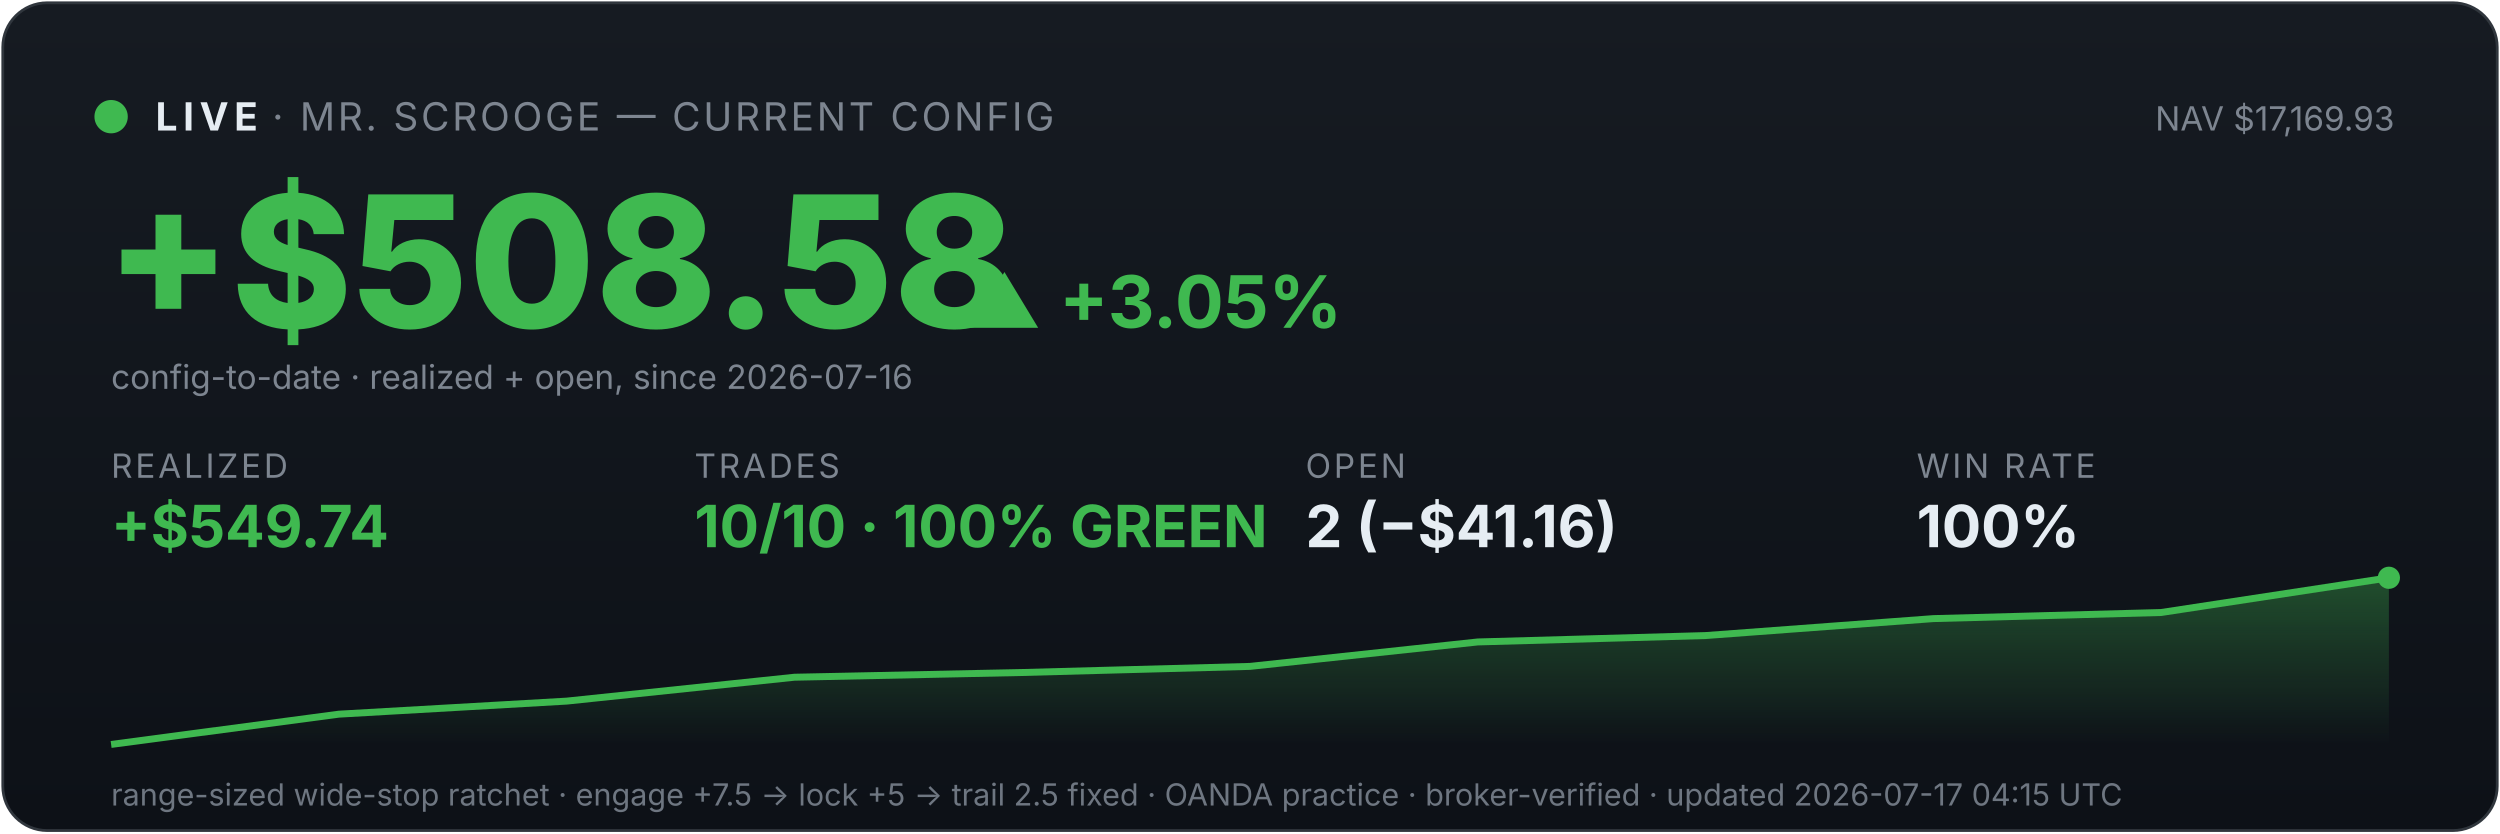
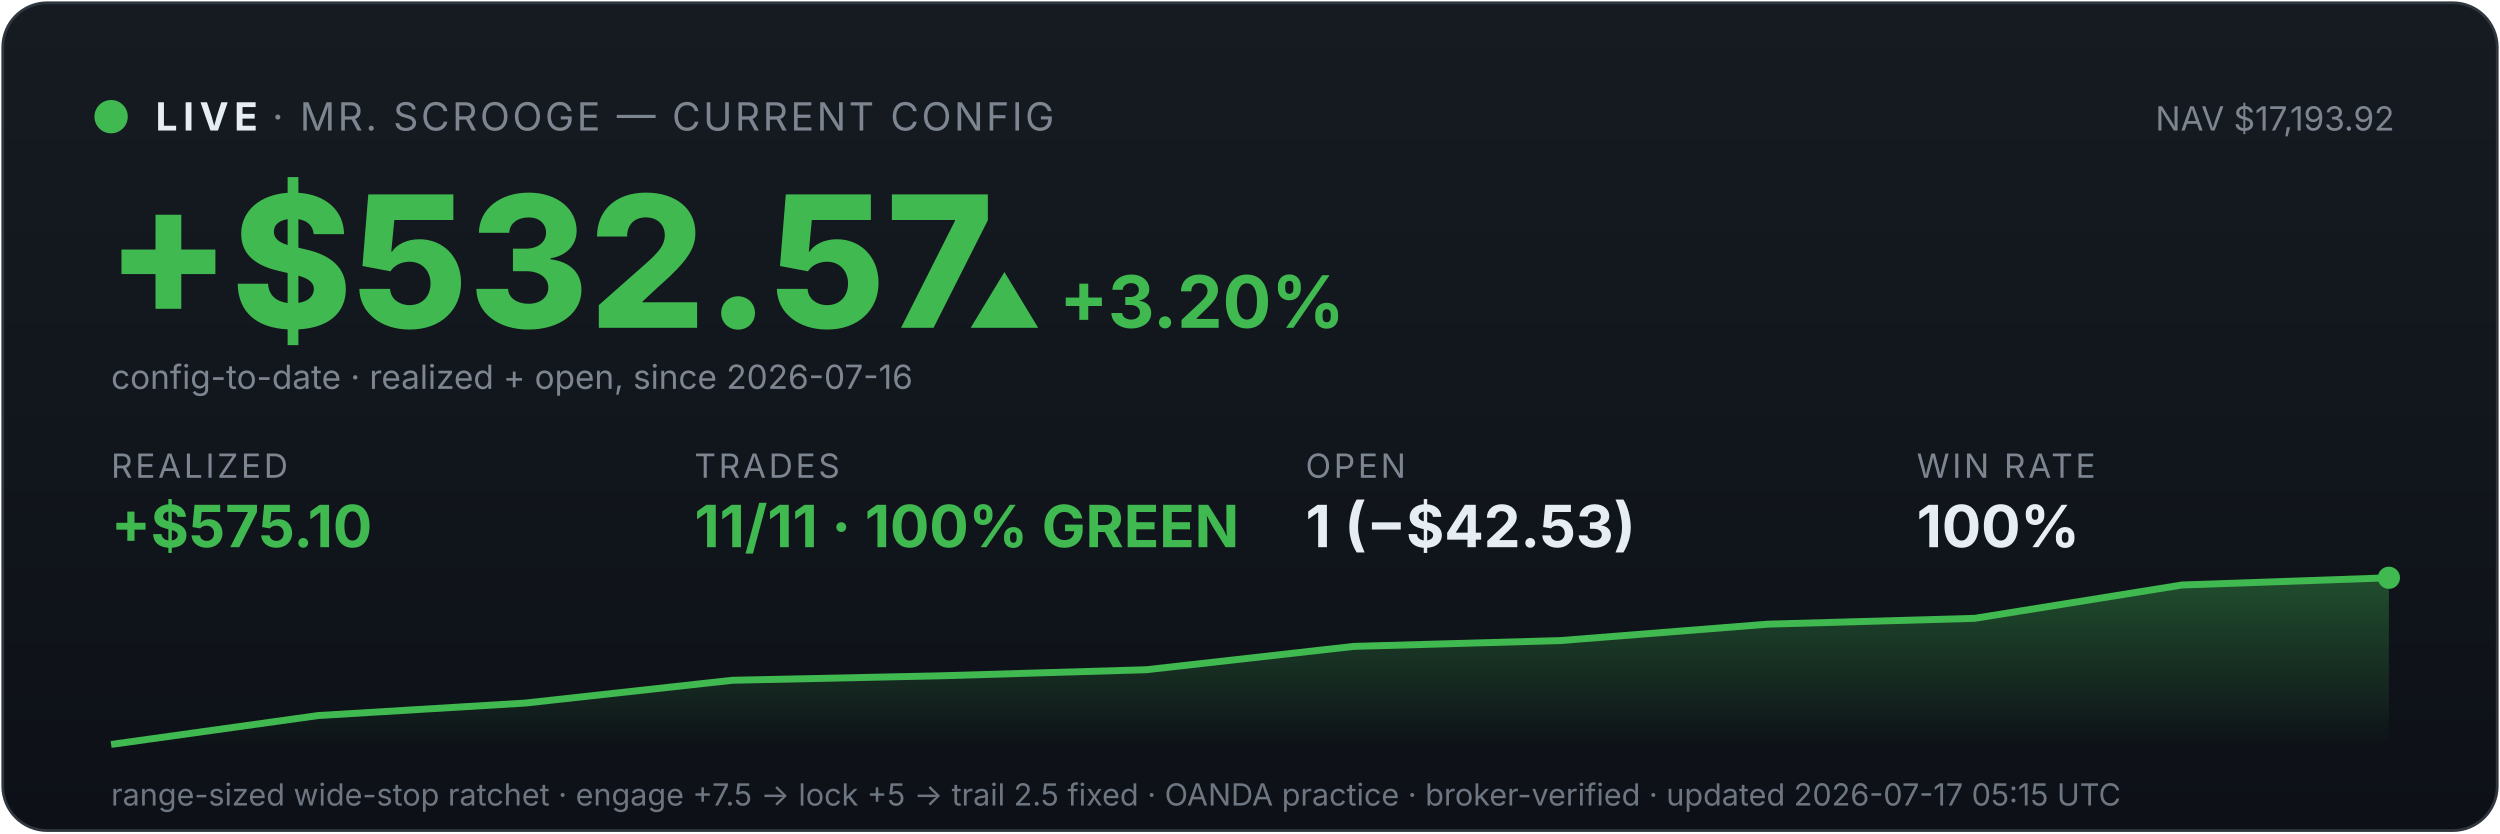
<svg xmlns="http://www.w3.org/2000/svg" viewBox="0 0 900 300" width="100%" font-family="system-ui,-apple-system,sans-serif">
  <defs>
    <linearGradient id="bg" x1="0" y1="0" x2="0" y2="1">
      <stop offset="0" stop-color="#161b22" />
      <stop offset="1" stop-color="#0d1117" />
    </linearGradient>
    <linearGradient id="fill" x1="0" y1="0" x2="0" y2="1">
      <stop offset="0" stop-color="#3fb950" stop-opacity="0.35" />
      <stop offset="1" stop-color="#3fb950" stop-opacity="0" />
    </linearGradient>
  </defs>
  <rect x="1" y="1" width="898" height="298" rx="16" fill="url(#bg)" stroke="#30363d" />
  <circle cx="40" cy="42" r="6" fill="#3fb950" />
  <text x="56" y="47" font-size="14" font-weight="700" fill="#e6edf3" letter-spacing="2">LIVE</text>
  <text x="98" y="47" font-size="14" fill="#7d8590" letter-spacing="1">· MR. SCROOGE — CURRENT CONFIG</text>
-   <text x="862" y="47" font-size="12" fill="#7d8590" text-anchor="end">NAV $17,169.93</text>
-   <text x="38" y="118" font-size="66" font-weight="800" fill="#3fb950">+$508.58</text>
-   <text x="348" y="118" font-size="26" font-weight="700" fill="#3fb950">▲ +3.05%</text>
+   <text x="862" y="47" font-size="12" fill="#7d8590" text-anchor="end">NAV $17,193.92</text>
+   <text x="38" y="118" font-size="66" font-weight="800" fill="#3fb950">+$532.57</text>
+   <text x="348" y="118" font-size="26" font-weight="700" fill="#3fb950">▲ +3.20%</text>
  <text x="40" y="140" font-size="12" fill="#7d8590">config-to-date · realized + open, since 2026-07-16</text>
  <text x="40" y="172" font-family="system-ui,-apple-system,sans-serif" font-size="12" fill="#7d8590" letter-spacing="1">REALIZED</text>
-   <text x="40" y="197" font-family="system-ui,-apple-system,sans-serif" font-size="21" font-weight="700" fill="#3fb950">+$549.74</text>
+   <text x="40" y="197" font-family="system-ui,-apple-system,sans-serif" font-size="21" font-weight="700" fill="#3fb950">+$575.10</text>
  <text x="250" y="172" font-family="system-ui,-apple-system,sans-serif" font-size="12" fill="#7d8590" letter-spacing="1">TRADES</text>
-   <text x="250" y="197" font-family="system-ui,-apple-system,sans-serif" font-size="21" font-weight="700" fill="#3fb950">10/10 · 100% GREEN</text>
+   <text x="250" y="197" font-family="system-ui,-apple-system,sans-serif" font-size="21" font-weight="700" fill="#3fb950">11/11 · 100% GREEN</text>
  <text x="470" y="172" font-family="system-ui,-apple-system,sans-serif" font-size="12" fill="#7d8590" letter-spacing="1">OPEN</text>
-   <text x="470" y="197" font-family="system-ui,-apple-system,sans-serif" font-size="21" font-weight="700" fill="#e6edf3">2 (−$41.16)</text>
+   <text x="470" y="197" font-family="system-ui,-apple-system,sans-serif" font-size="21" font-weight="700" fill="#e6edf3">1 (−$42.53)</text>
  <text x="690" y="172" font-family="system-ui,-apple-system,sans-serif" font-size="12" fill="#7d8590" letter-spacing="1">WIN RATE</text>
  <text x="690" y="197" font-family="system-ui,-apple-system,sans-serif" font-size="21" font-weight="700" fill="#e6edf3">100%</text>
-   <polygon points="40,268 40.0,268.0 122.0,257.1 204.0,252.4 286.0,243.8 368.0,242.1 450.0,239.9 532.0,231.1 614.0,228.8 696.0,222.7 778.0,220.5 860.0,208.0 860,268" fill="url(#fill)" />
-   <polyline points="40.0,268.0 122.0,257.1 204.0,252.4 286.0,243.8 368.0,242.1 450.0,239.9 532.0,231.1 614.0,228.8 696.0,222.7 778.0,220.5 860.0,208.0" fill="none" stroke="#3fb950" stroke-width="2.5" />
+   <polygon points="40,268 40.0,268.0 114.5,257.6 189.1,253.1 263.6,244.9 338.2,243.3 412.7,241.1 487.3,232.7 561.8,230.6 636.4,224.7 710.9,222.6 785.5,210.6 860.0,208.0 860,268" fill="url(#fill)" />
+   <polyline points="40.0,268.0 114.5,257.6 189.1,253.1 263.6,244.9 338.2,243.3 412.7,241.1 487.3,232.7 561.8,230.6 636.4,224.7 710.9,222.6 785.5,210.6 860.0,208.0" fill="none" stroke="#3fb950" stroke-width="2.5" />
  <circle cx="860.0" cy="208.0" r="4" fill="#3fb950" />
-   <text x="40" y="290" font-size="11" fill="#6e7681">range-sized wide-stop ratchet · engage +7.5 → lock +5 → trail 2.5 fixed · OANDA practice · broker-verified · updated 2026-07-17 04:15 UTC</text>
+   <text x="40" y="290" font-size="11" fill="#6e7681">range-sized wide-stop ratchet · engage +7.5 → lock +5 → trail 2.5 fixed · OANDA practice · broker-verified · updated 2026-07-17 05:15 UTC</text>
</svg>
